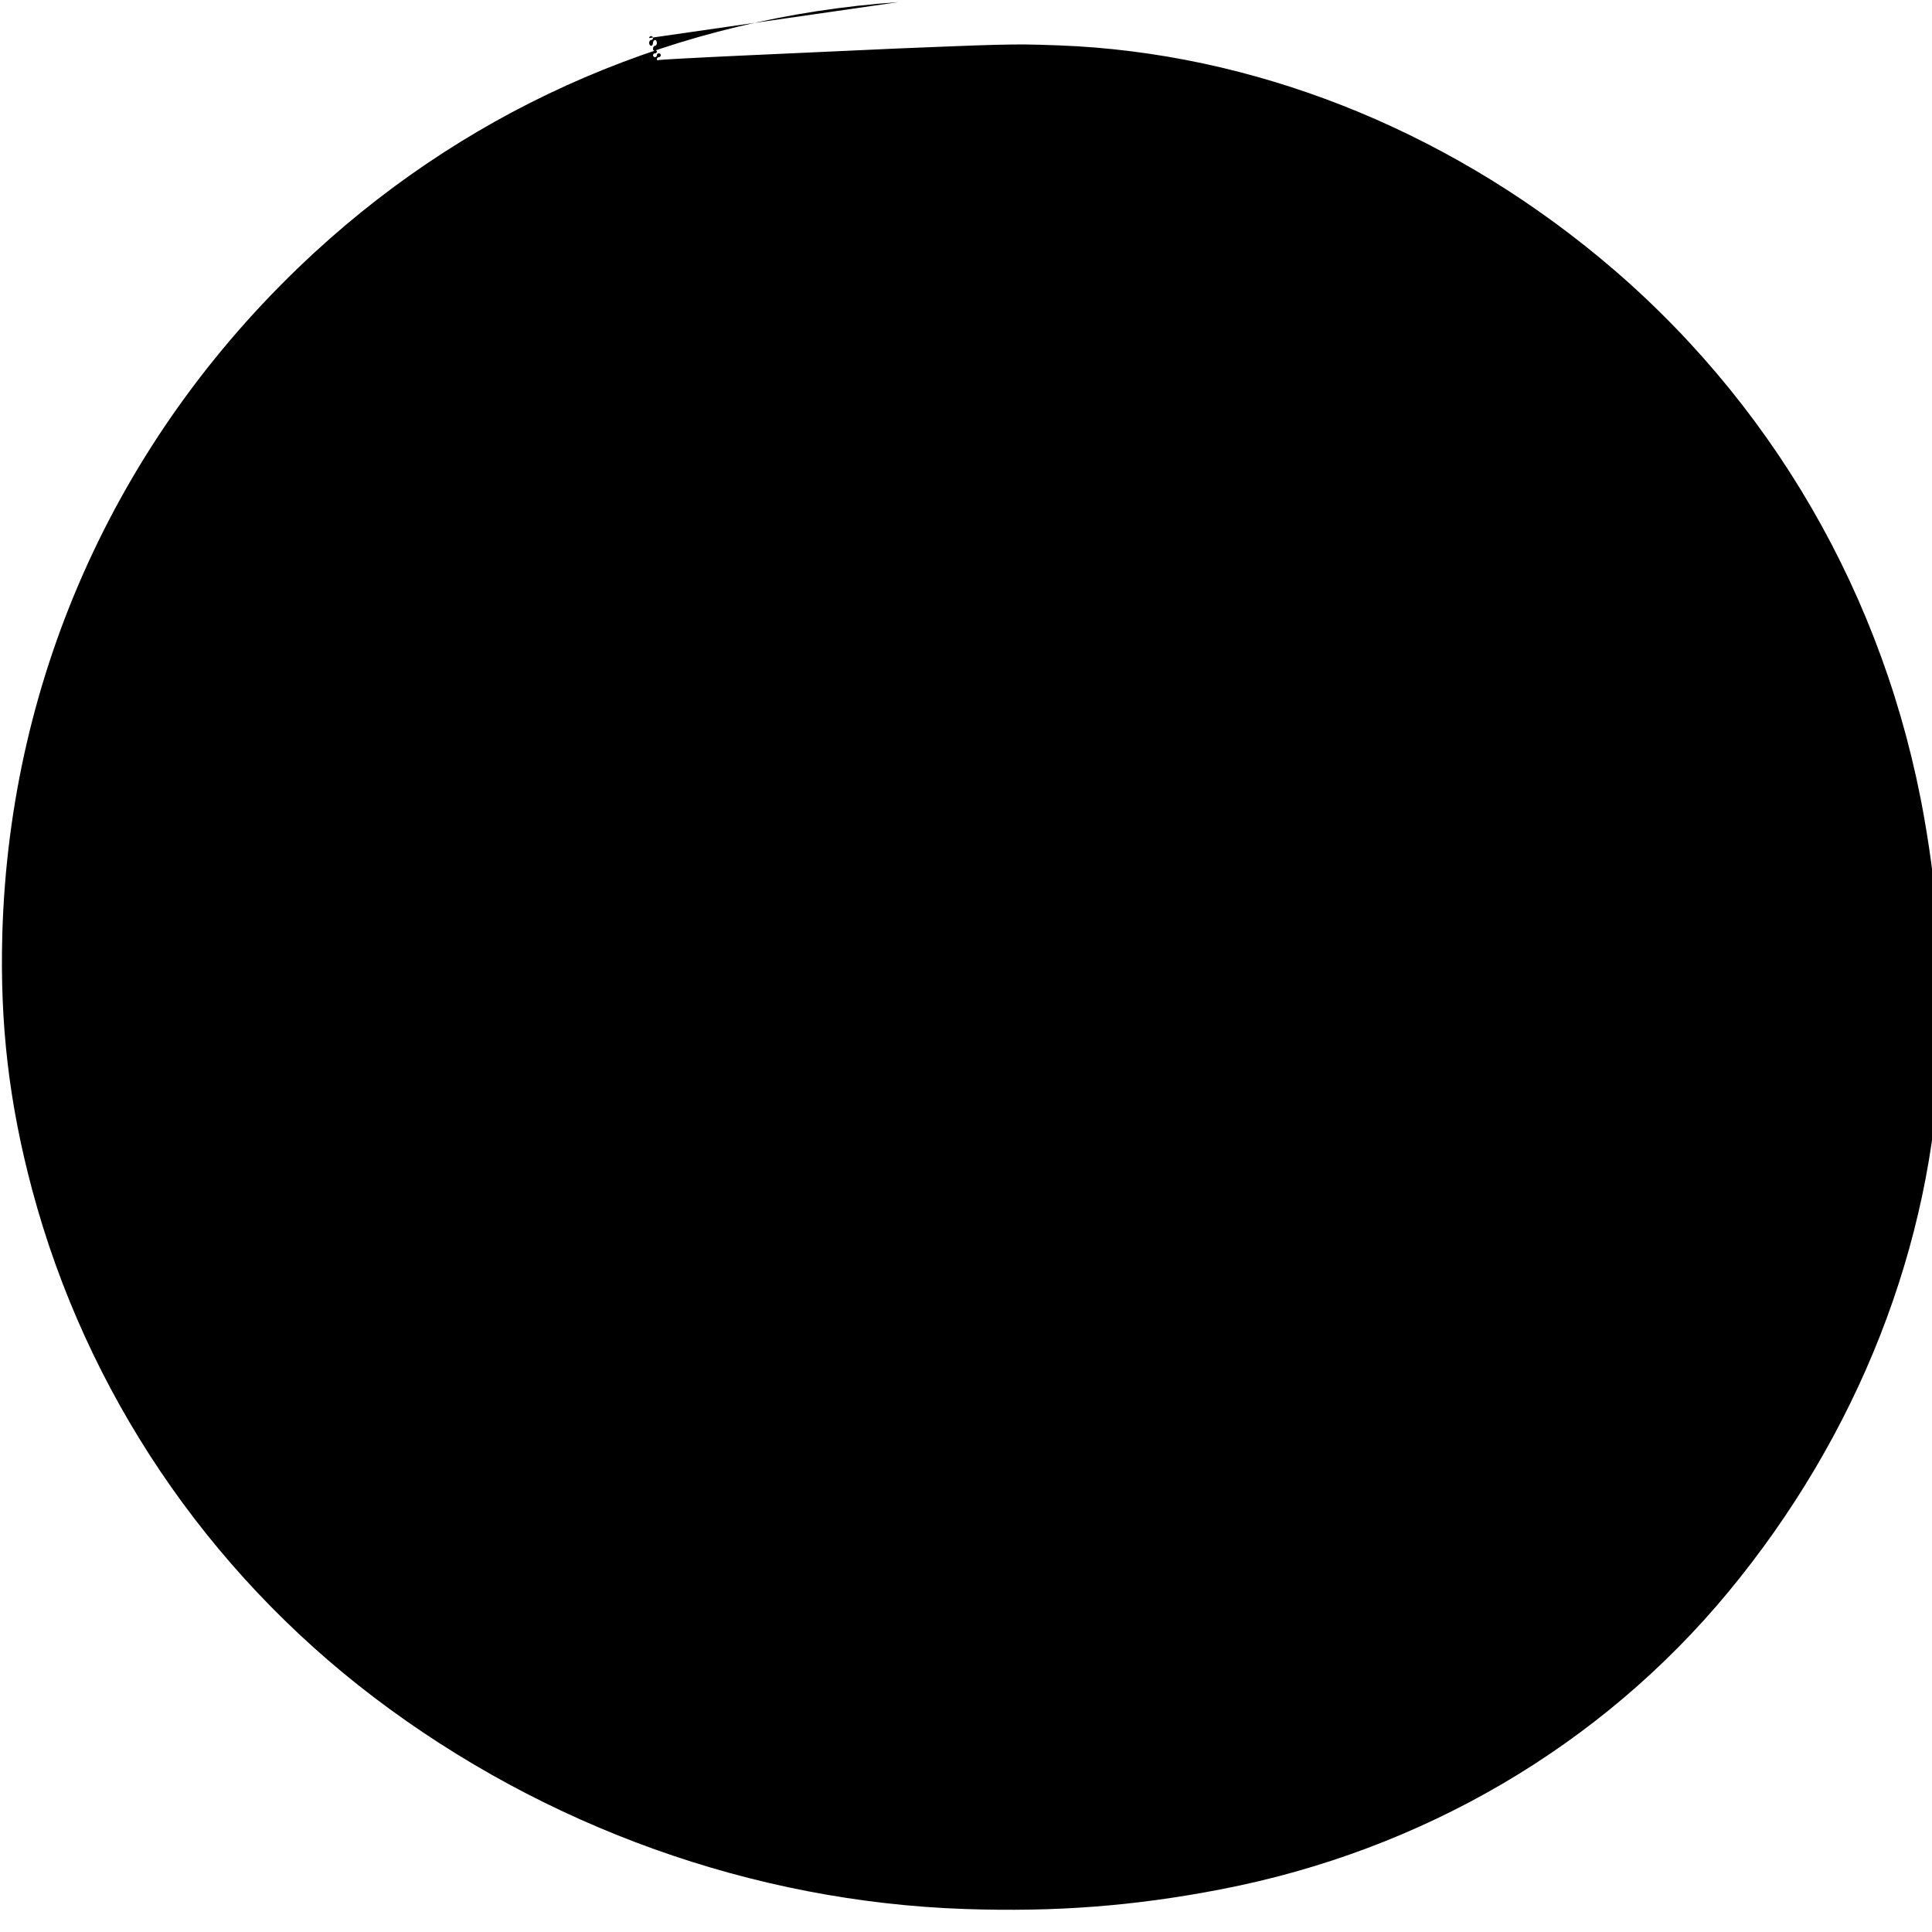
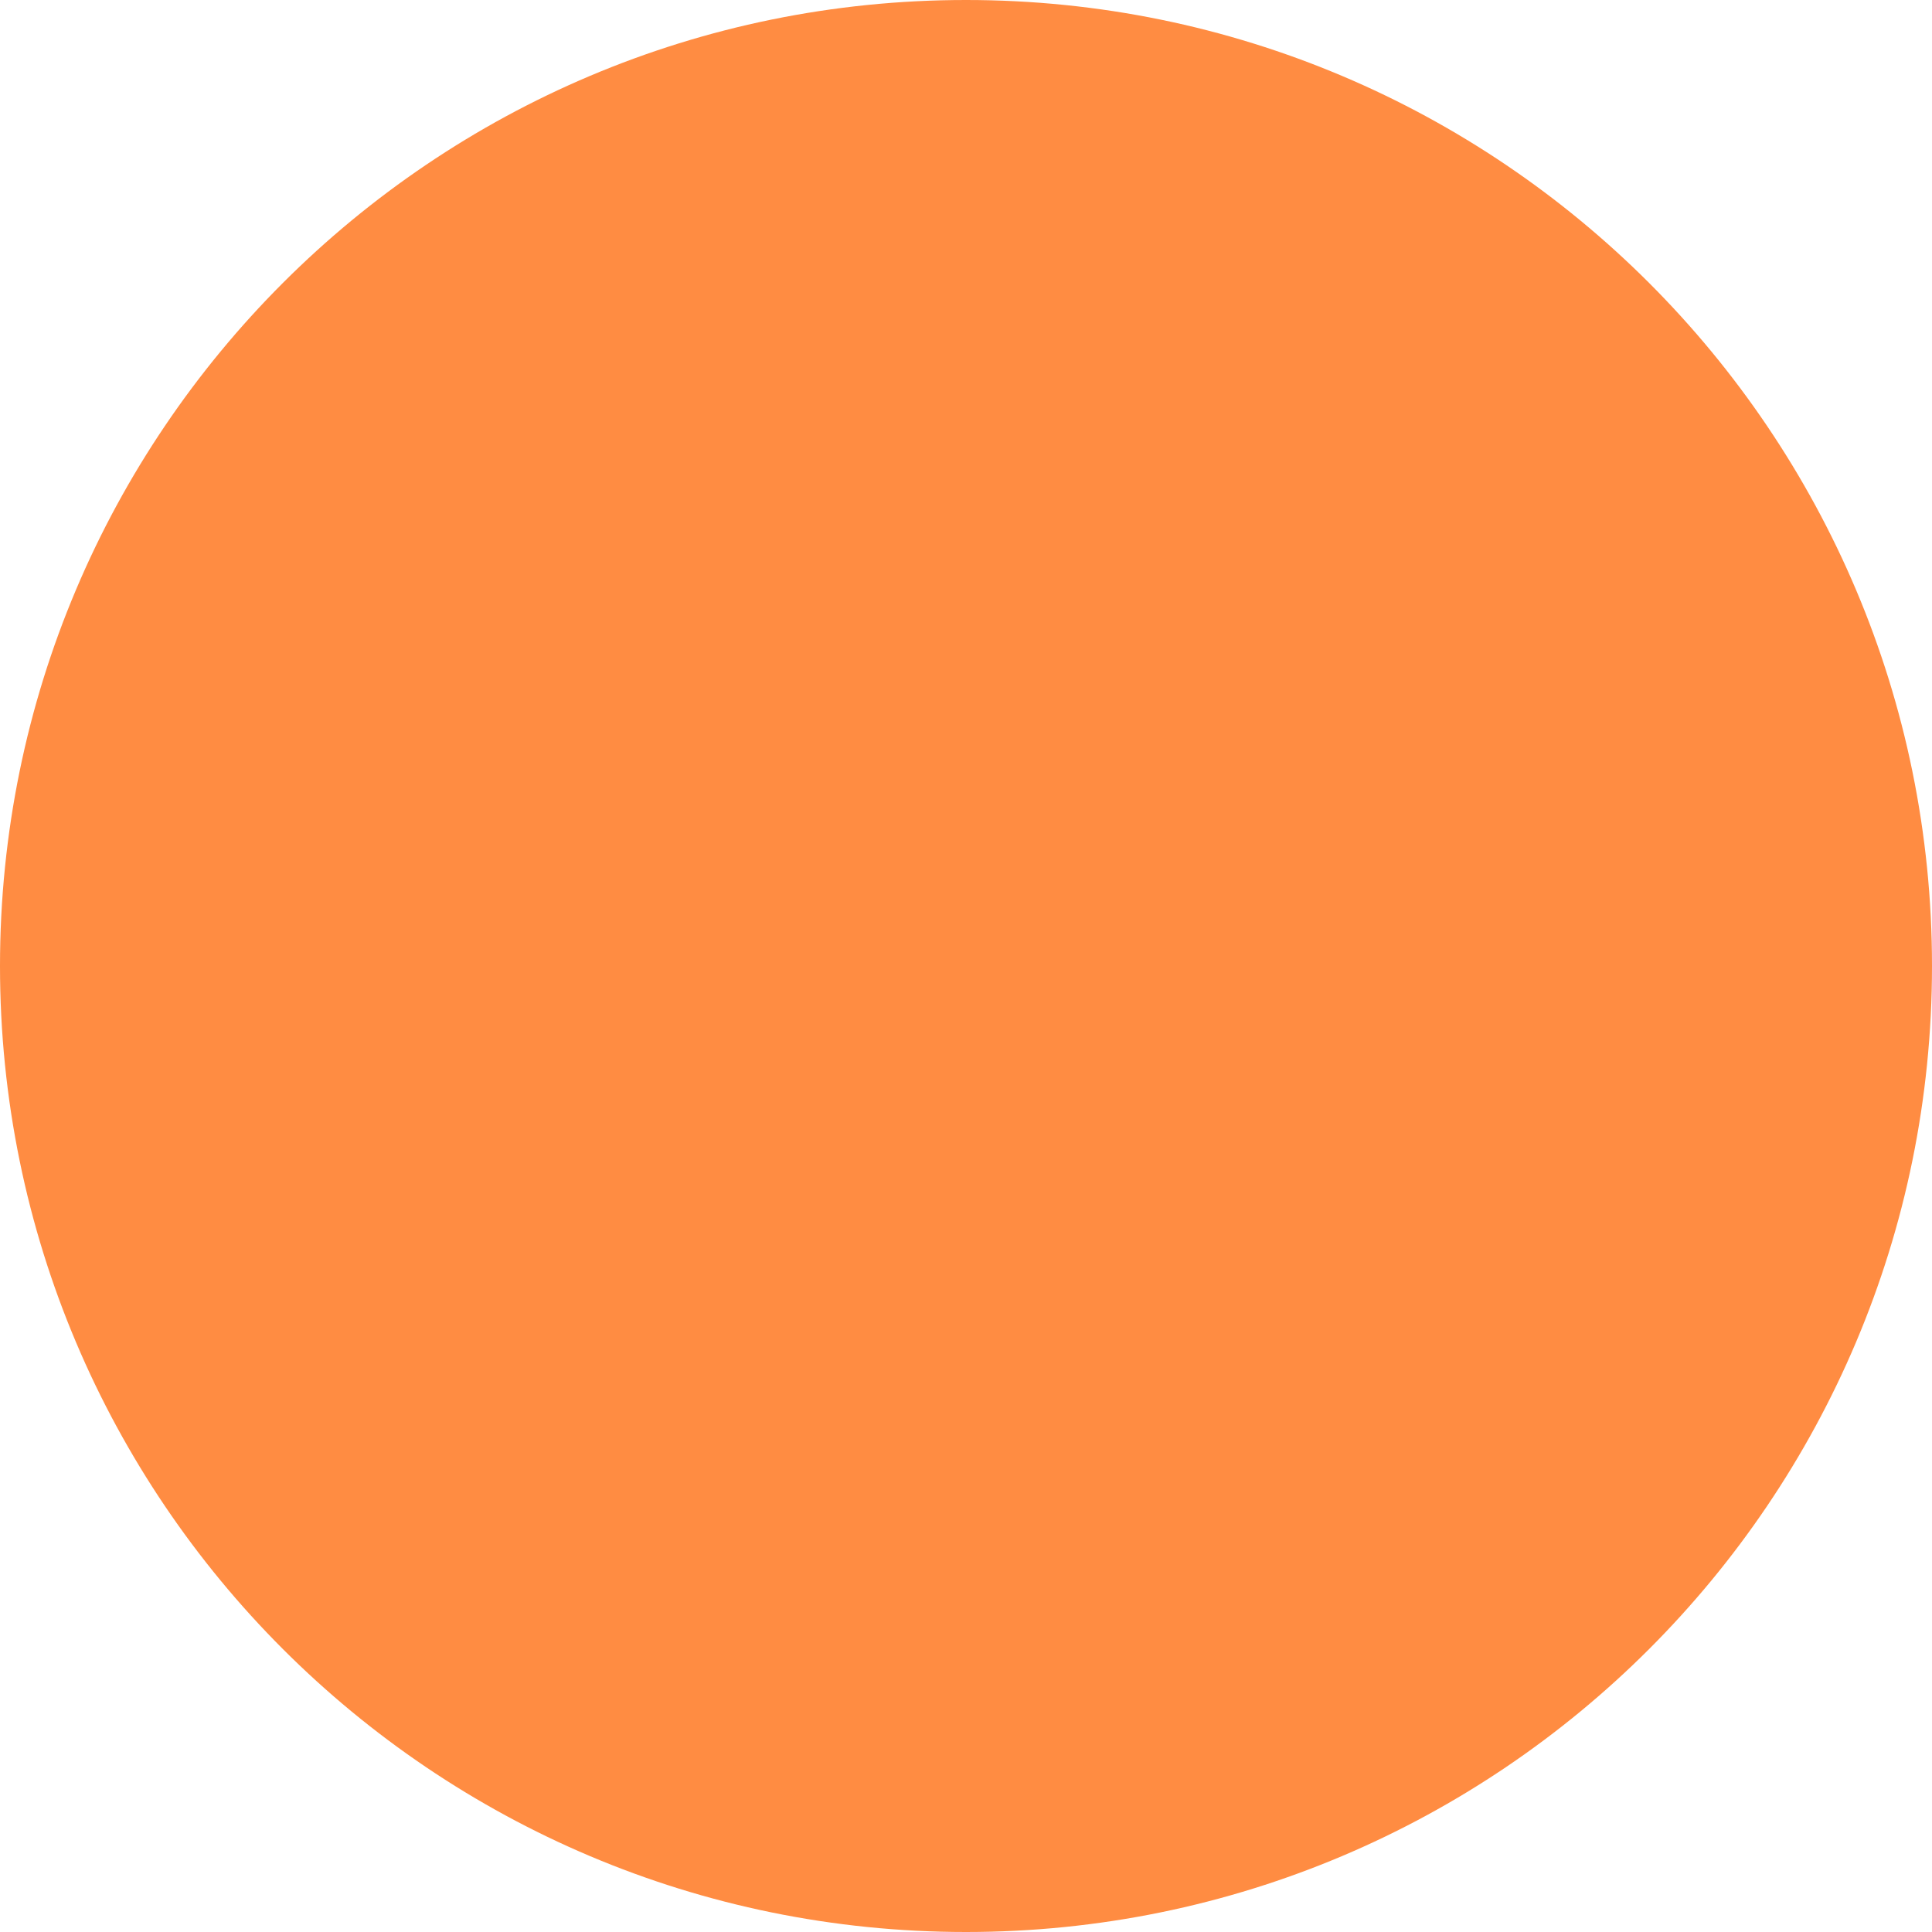
- <svg xmlns="http://www.w3.org/2000/svg" version="1.0" width="1000pt" height="1000pt" viewBox="0 0 1000 1000" preserveAspectRatio="xMidYMid meet">
-   <g transform="translate(0,1000) scale(0.1,-0.1)" fill="#000000" stroke="none">
-     <path d="M4650 9989 c-1137 -79 -2189 -530 -3020 -1294 -1007 -926 -1580 -2177 -1618 -3530 -13 -467 35 -876 155 -1325 279 -1042 901 -1966 1768 -2625 885 -672 1965 -1059 3060 -1096 467 -16 876 15 1325 102 1042 201 1966 742 2625 1538 672 812 1059 1798 1096 2791 16 424 -9 805 -81 1215 -201 1147 -795 2171 -1685 2905 -812 670 -1798 1057 -2791 1095 -165 6 -198 6 -334 3 -85 -2 -313 -11 -505 -19 -192 -9 -547 -25 -790 -36 -242 -11 -443 -22 -447 -24 -4 -3 -8 0 -8 5 0 6 5 10 10 10 6 0 10 5 10 10 0 6 -4 10 -10 10 -5 0 -10 -4 -10 -10 0 -5 -4 -10 -10 -10 -5 0 -10 5 -10 10 0 6 5 10 10 10 6 0 10 4 10 9 0 5 -4 8 -10 5 -5 -3 -10 1 -10 9 0 9 5 16 10 16 6 0 10 7 10 15 0 8 -4 15 -10 15 -5 0 -10 -7 -10 -15 0 -8 -4 -15 -10 -15 -5 0 -10 7 -10 15 0 8 5 15 10 15 6 0 10 5 10 10 0 6 -4 10 -10 10 -5 0 -10 -4 -10 -10z" />
-   </g>
+ <svg xmlns="http://www.w3.org/2000/svg" viewBox="0 0 512 512">
+   <path d="M256 0C114.6 0 0 114.6 0 256s114.6 256 256 256 256-114.6 256-256S397.4 0 256 0z" fill="#FF8C42" />
</svg>
